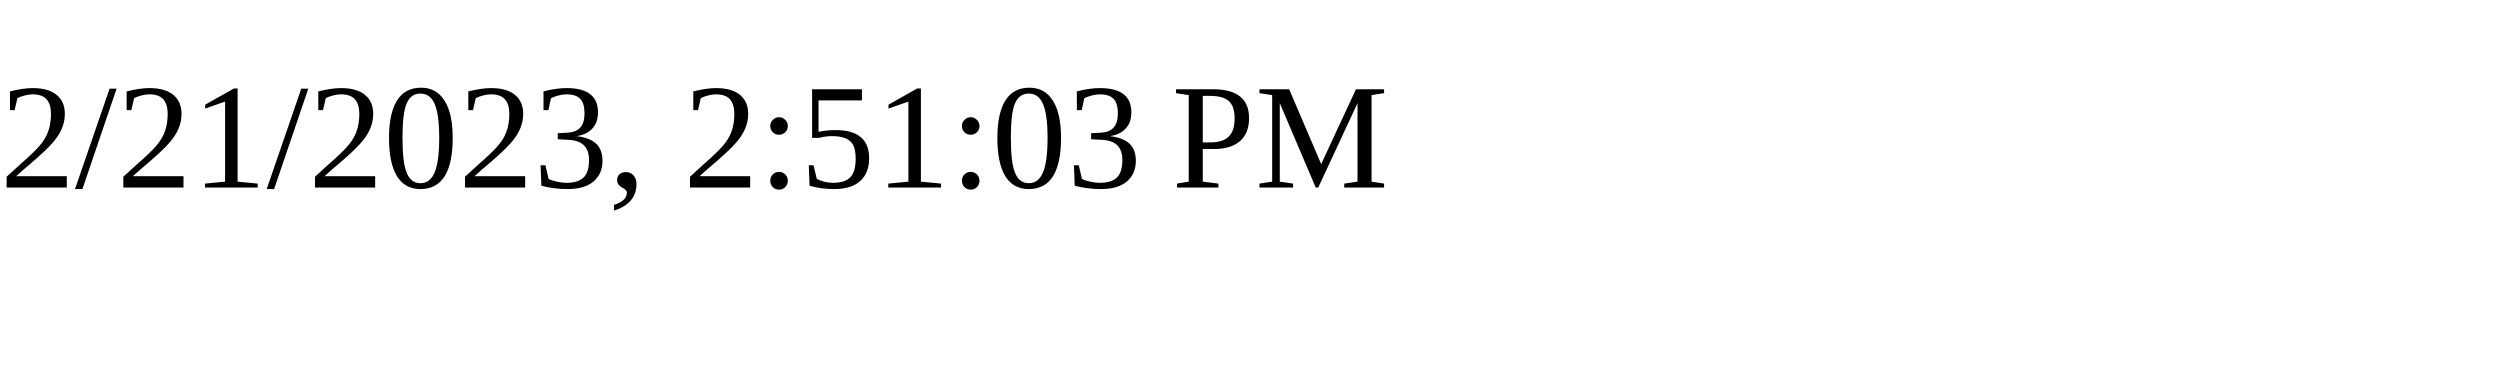
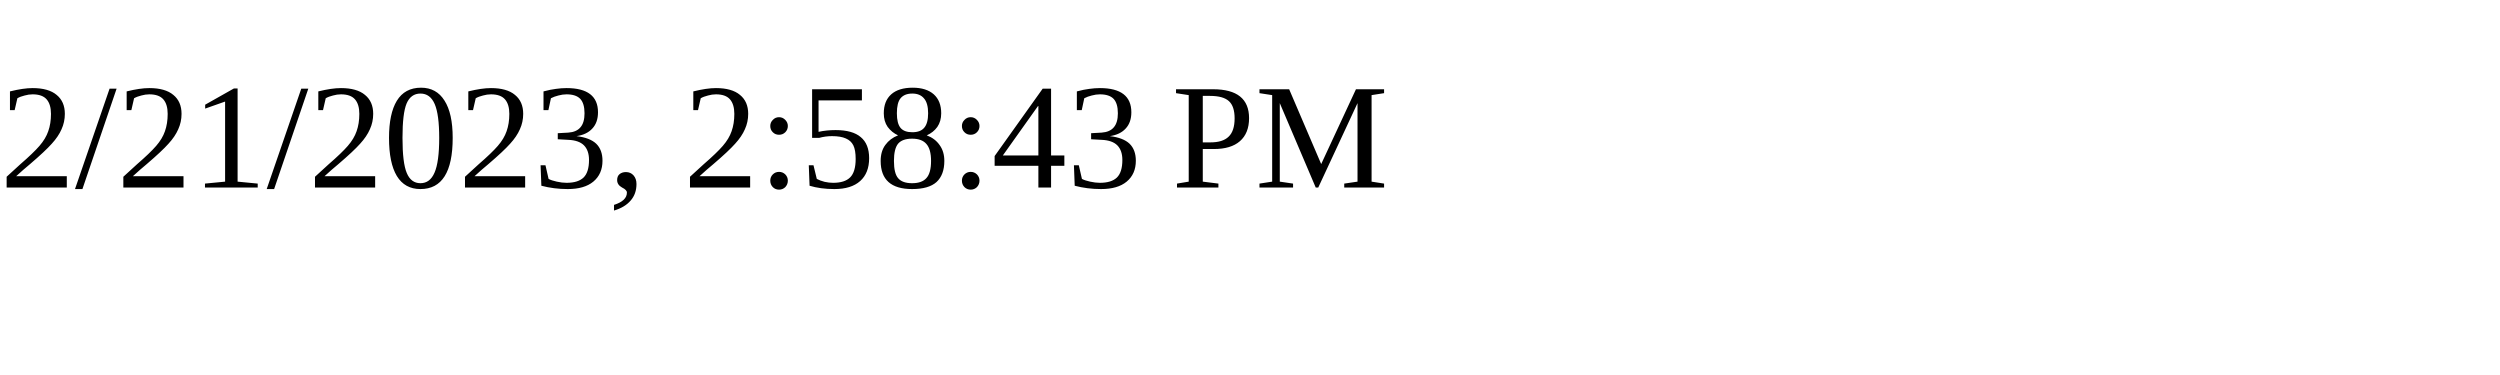
<svg xmlns="http://www.w3.org/2000/svg" height="30" width="200">
-   <text x="0" y="15">2/21/2023, 2:51:03 PM</text>
+   <text x="0" y="15">2/21/2023, 2:58:43 PM</text>
</svg>
